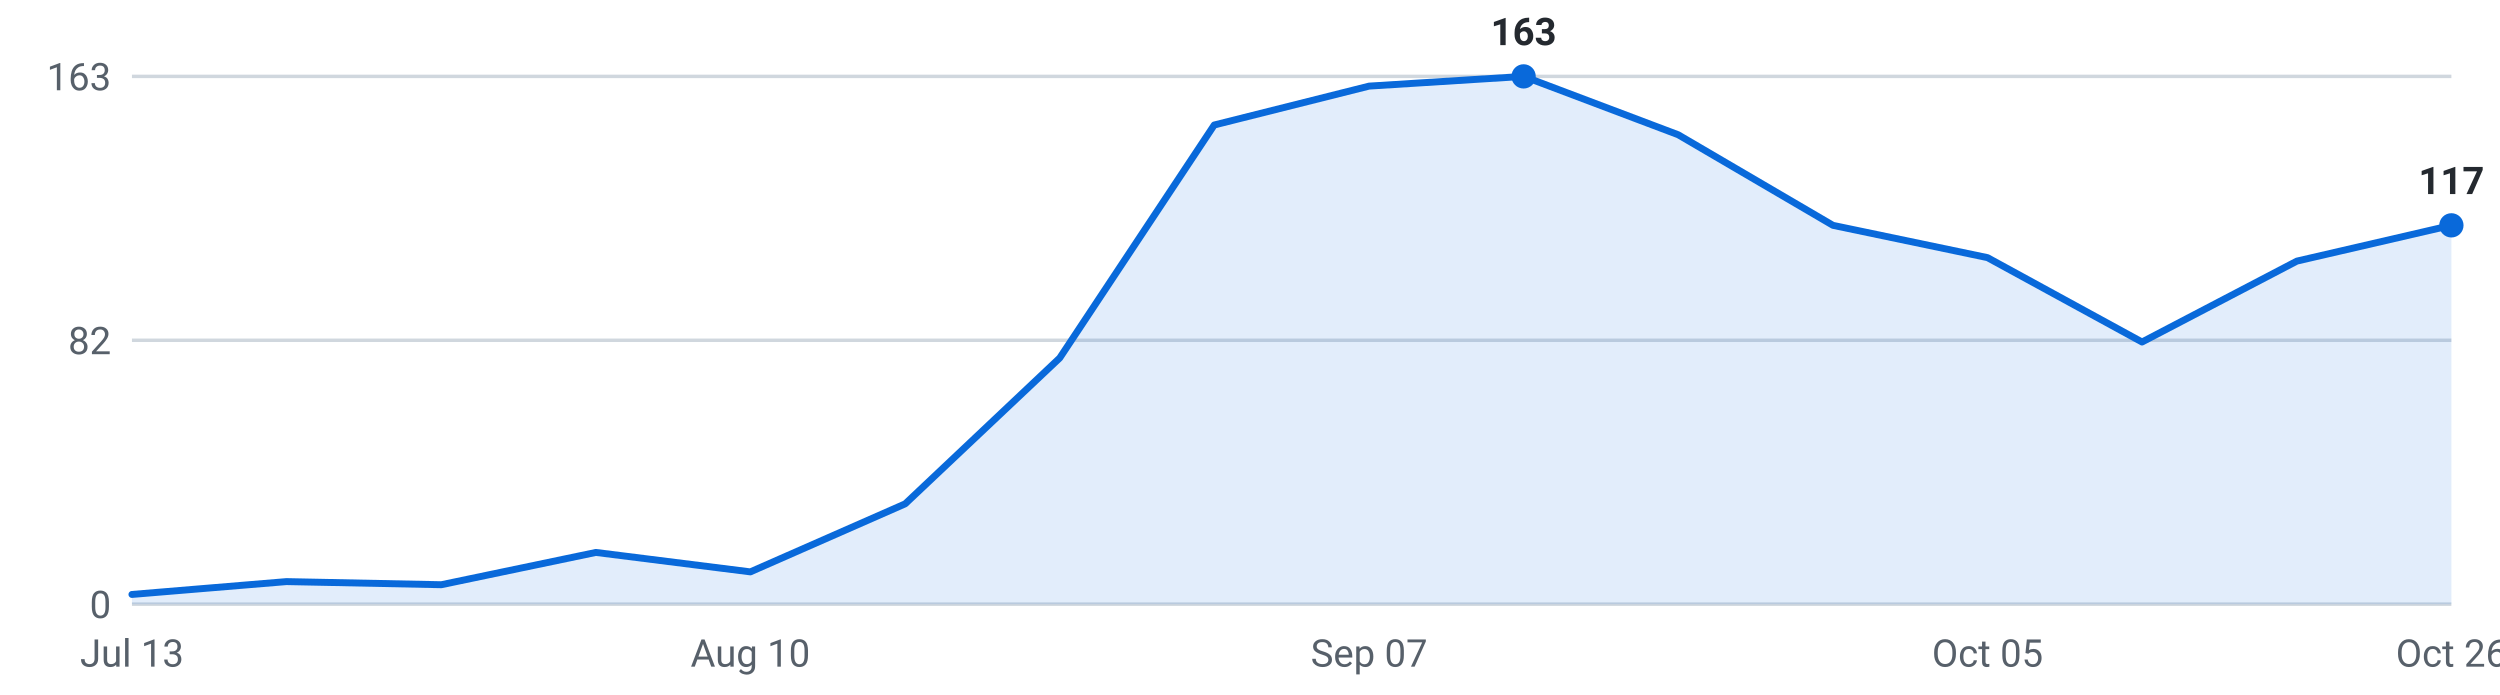
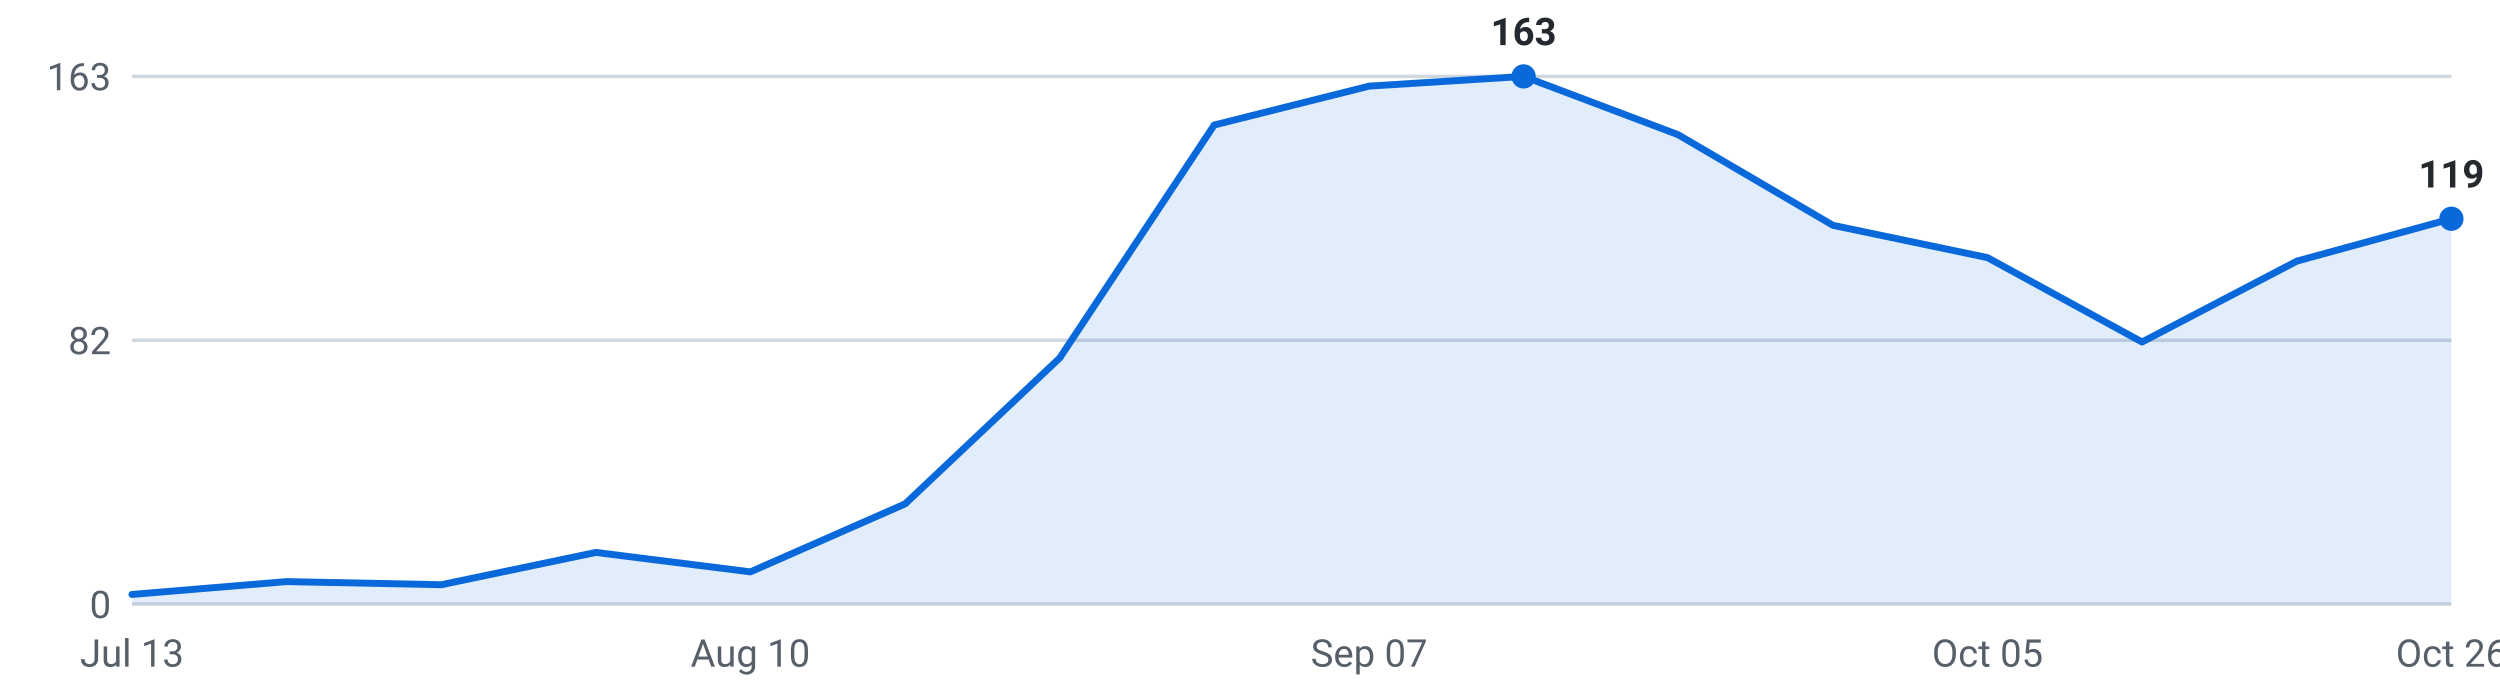
<svg xmlns="http://www.w3.org/2000/svg" viewBox="0 0 720 200" width="720" height="200" role="img" aria-label="Internships posted per week, last 16 weeks">
  <g font-family="-apple-system,Segoe UI,Roboto,sans-serif" font-size="11">
    <line x1="38" y1="174.0" x2="706" y2="174.0" stroke="#d0d7de" stroke-width="1" />
    <text x="32" y="178.0" text-anchor="end" fill="#57606a">0</text>
    <line x1="38" y1="98.0" x2="706" y2="98.0" stroke="#d0d7de" stroke-width="1" />
    <text x="32" y="102.0" text-anchor="end" fill="#57606a">82</text>
    <line x1="38" y1="22.0" x2="706" y2="22.0" stroke="#d0d7de" stroke-width="1" />
    <text x="32" y="26.0" text-anchor="end" fill="#57606a">163</text>
-     <path d="M38.0,174 L38.0,171.2 L82.5,167.5 L127.1,168.4 L171.6,159.1 L216.1,164.7 L260.7,145.1 L305.2,103.1 L349.7,36.0 L394.3,24.8 L438.8,22.0 L483.3,38.8 L527.9,64.9 L572.4,74.2 L616.9,98.5 L661.5,75.2 L706.0,64.9 L706.0,174 Z" fill="#0969da" fill-opacity="0.12" />
-     <polyline points="38.0,171.2 82.5,167.5 127.1,168.4 171.6,159.1 216.1,164.7 260.7,145.1 305.2,103.1 349.7,36.0 394.3,24.8 438.8,22.0 483.3,38.8 527.9,64.9 572.4,74.2 616.9,98.5 661.5,75.2 706.0,64.9" fill="none" stroke="#0969da" stroke-width="2" stroke-linejoin="round" stroke-linecap="round" />
+     <path d="M38.0,174 L38.0,171.2 L82.5,167.5 L127.1,168.4 L171.6,159.1 L216.1,164.7 L260.7,145.1 L305.2,103.1 L349.7,36.0 L394.3,24.8 L438.8,22.0 L483.3,38.8 L527.9,64.9 L572.4,74.2 L616.9,98.5 L661.5,75.2 L706.0,63.0 L706.0,174 Z" fill="#0969da" fill-opacity="0.12" />
+     <polyline points="38.0,171.2 82.5,167.5 127.1,168.4 171.6,159.1 216.1,164.7 260.7,145.1 305.2,103.1 349.7,36.0 394.3,24.8 438.8,22.0 483.3,38.8 527.9,64.9 572.4,74.2 616.9,98.5 661.5,75.2 706.0,63.0" fill="none" stroke="#0969da" stroke-width="2" stroke-linejoin="round" stroke-linecap="round" />
    <circle cx="438.8" cy="22.0" r="3.5" fill="#0969da" />
    <text x="438.8" y="13.0" text-anchor="middle" fill="#24292f" font-weight="600">163</text>
-     <circle cx="706.0" cy="64.9" r="3.5" fill="#0969da" />
-     <text x="706.0" y="55.9" text-anchor="middle" fill="#24292f" font-weight="600">117</text>
+     <circle cx="706.0" cy="63.0" r="3.5" fill="#0969da" />
+     <text x="706.0" y="54.0" text-anchor="middle" fill="#24292f" font-weight="600">119</text>
    <text x="38.0" y="192" text-anchor="middle" fill="#57606a">Jul 13</text>
    <text x="216.1" y="192" text-anchor="middle" fill="#57606a">Aug 10</text>
    <text x="394.3" y="192" text-anchor="middle" fill="#57606a">Sep 07</text>
    <text x="572.4" y="192" text-anchor="middle" fill="#57606a">Oct 05</text>
    <text x="706.0" y="192" text-anchor="middle" fill="#57606a">Oct 26</text>
  </g>
</svg>
